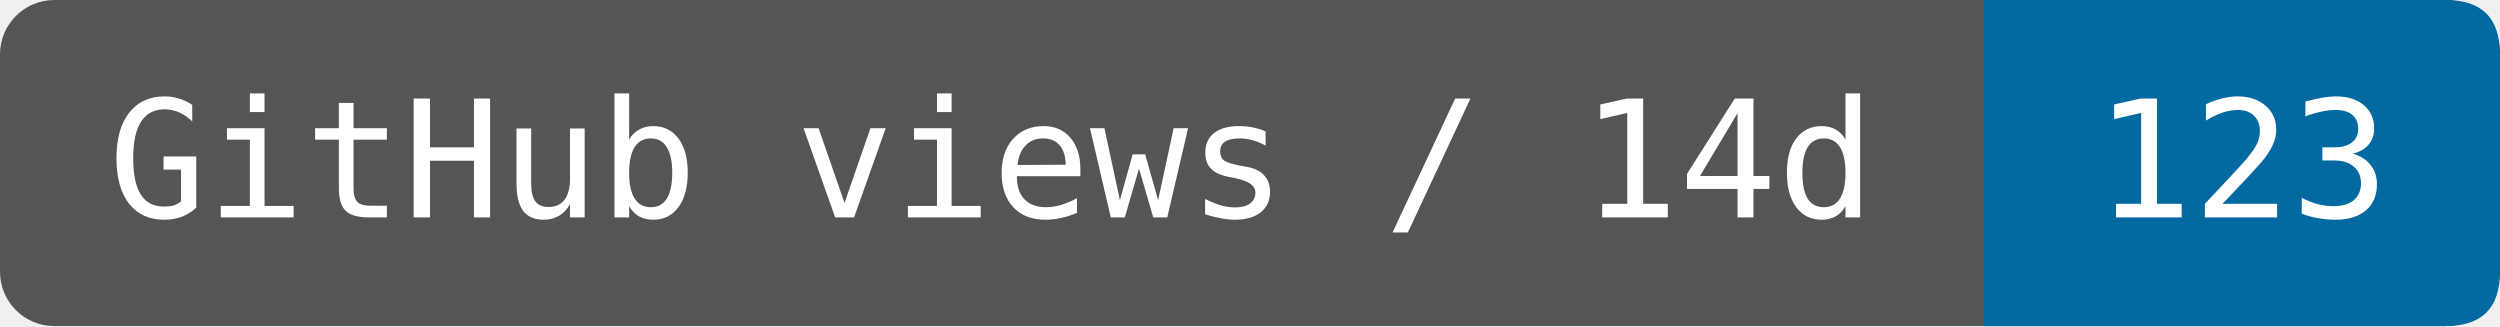
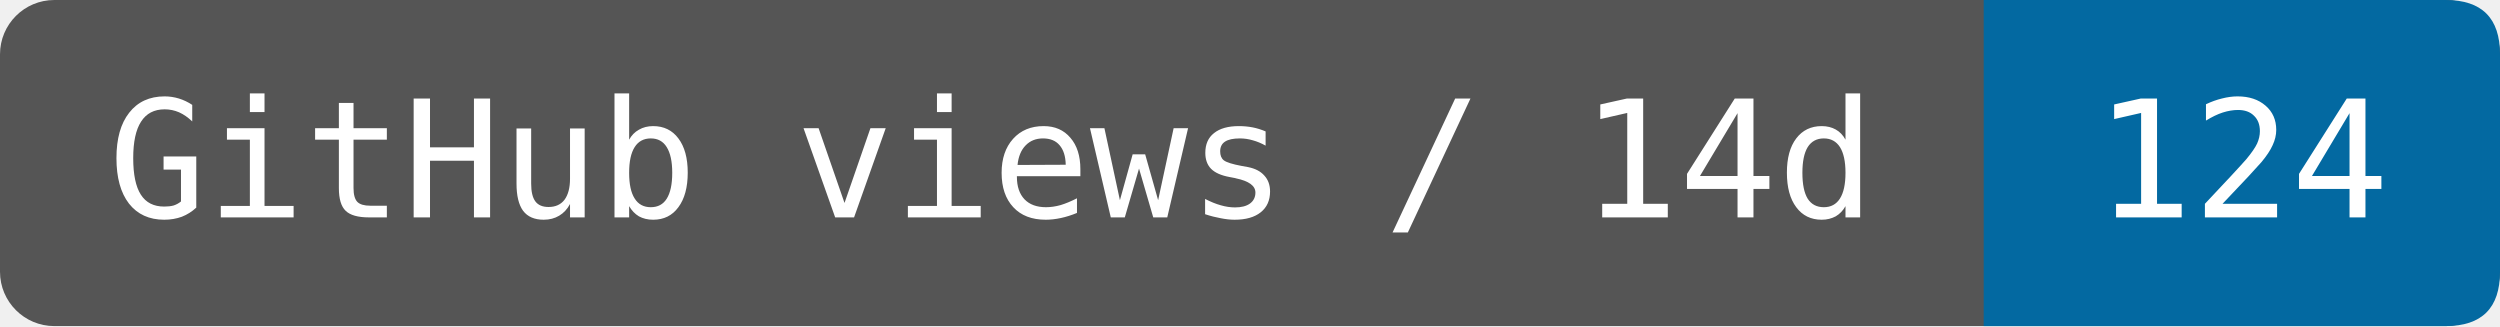
- <svg xmlns="http://www.w3.org/2000/svg" width="153.333" height="20" viewBox="0 0 184 24" role="img" aria-label="GitHub views / 14d: 123">
+ <svg xmlns="http://www.w3.org/2000/svg" width="153.333" height="20" viewBox="0 0 184 24" role="img" aria-label="GitHub views / 14d: 124">
  <rect width="184" height="24" rx="4" fill="#555" />
  <path d="M146 0H180Q184 0 184 4V20Q184 24 180 24H146Z" fill="#0369a1" />
  <g fill="#fff" font-family="DejaVu Sans Mono,monospace" font-size="12" text-anchor="middle">
    <text x="73" y="16">GitHub views / 14d</text>
-     <text x="165" y="16">123</text>
+     <text x="165" y="16">124</text>
  </g>
</svg>
